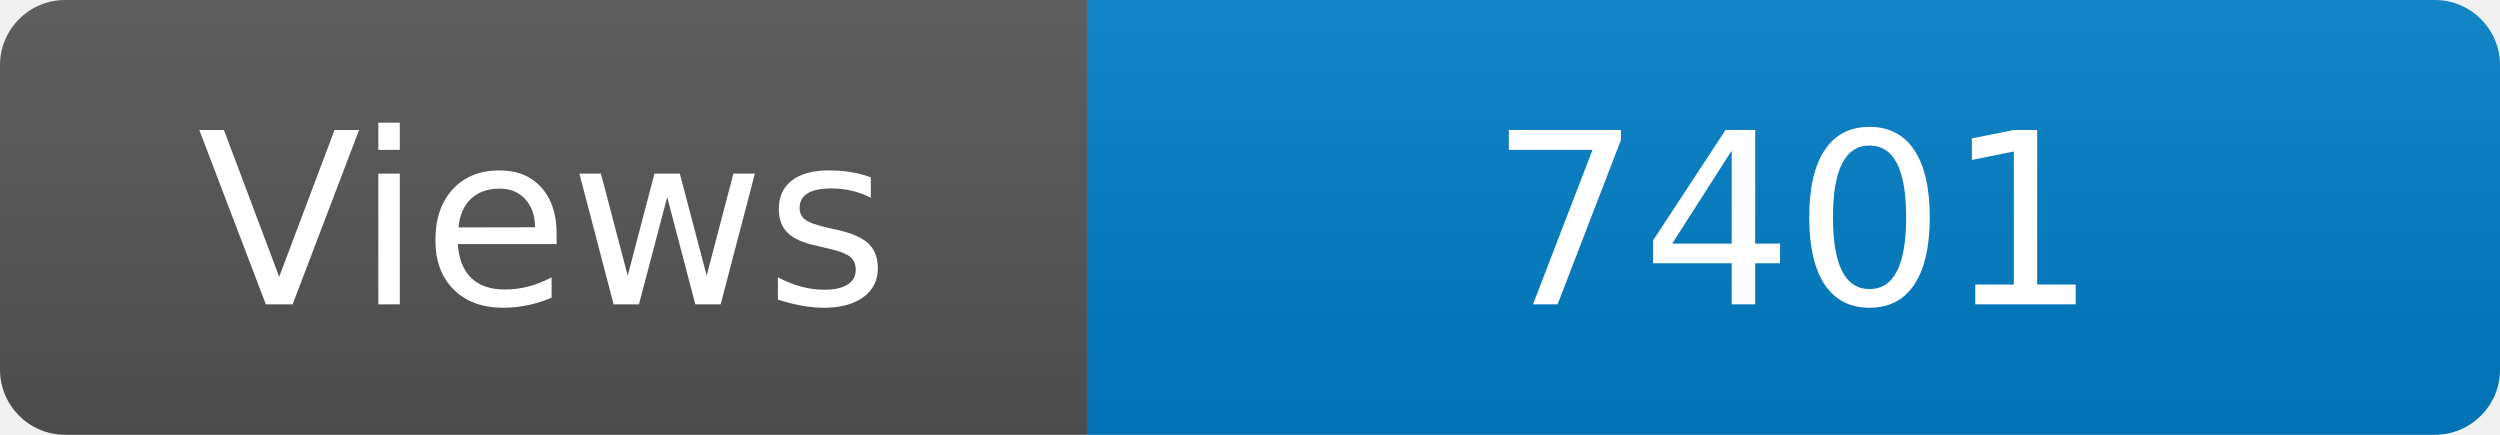
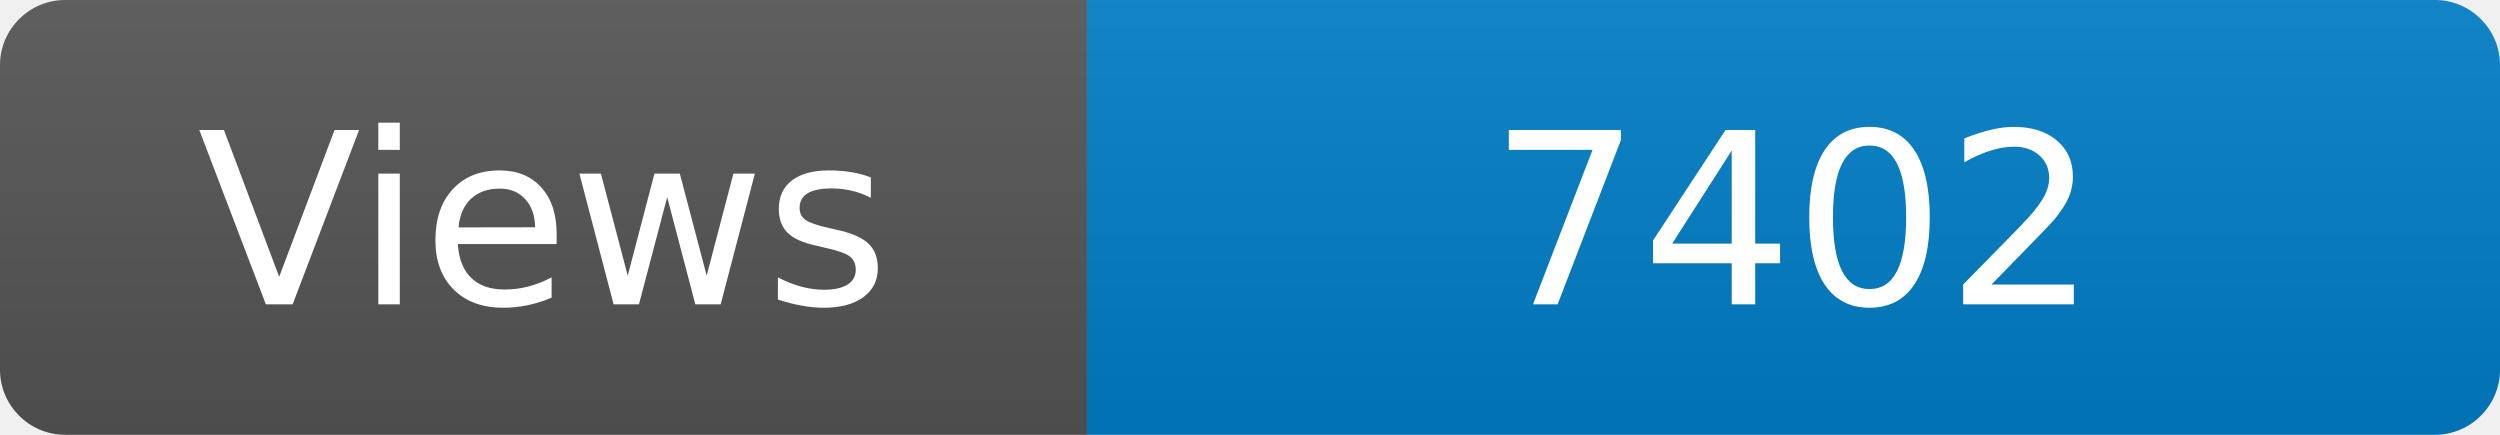
<svg xmlns="http://www.w3.org/2000/svg" width="115" height="20" role="img" aria-label="Maintained?: yes">
  <linearGradient id="s" x2="0" y2="100%">
    <stop offset="0" stop-color="#bbb" stop-opacity=".1" />
    <stop offset="1" stop-opacity=".1" />
  </linearGradient>
  <clipPath id="r">
    <rect width="115" height="20" rx="3" fill="#fff" />
  </clipPath>
  <g clip-path="url(#r)">
    <rect width="50" height="20" fill="#555" />
    <rect x="50" width="160" height="20" fill="#007ec6" />
    <rect width="115" height="20" fill="url(#s)" />
  </g>
  <g fill="#fff" text-anchor="middle" font-family="Verdana,Geneva,DejaVu Sans,sans-serif" font-size="110">
    <text x="250" y="140" transform="scale(.1)" fill="#fff">Views</text>
-     <text x="825" y="140" transform="scale(.1)" fill="#fff">7401</text>
+     <text x="825" y="140" transform="scale(.1)" fill="#fff">7402</text>
  </g>
</svg>
